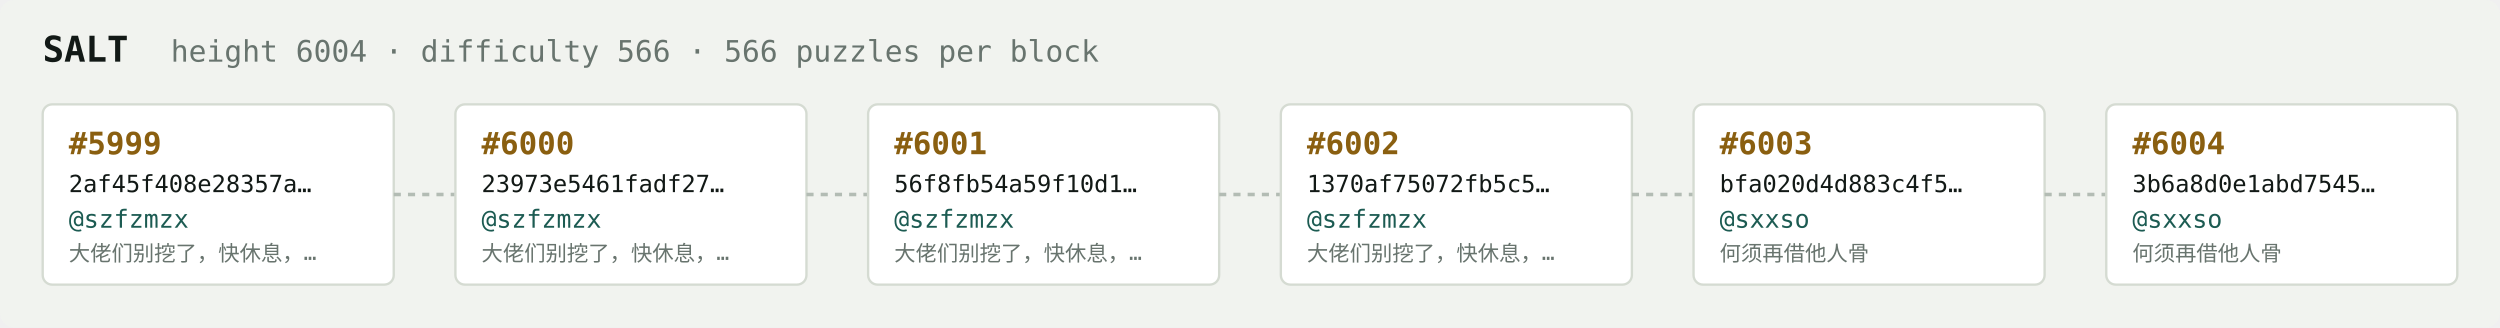
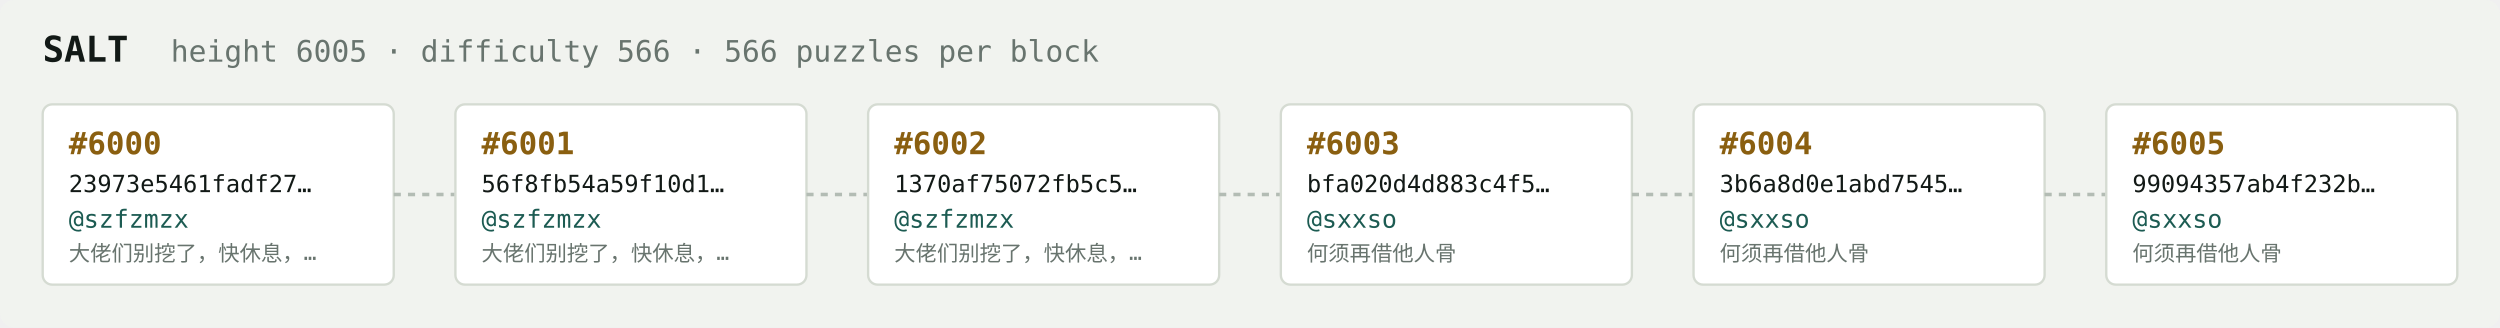
<svg xmlns="http://www.w3.org/2000/svg" width="1054" height="138" viewBox="0 0 1054 138" font-family="ui-monospace,SFMono-Regular,Menlo,monospace">
  <rect fill="#f1f3ef" width="1054" height="138" rx="6" />
  <text x="18" y="26" fill="#121916" font-size="15" font-weight="700">SALT</text>
-   <text x="72" y="26" fill="#68746e" font-size="12.5">height 6004 · difficulty 566 · 566 puzzles per block</text>
+   <text x="72" y="26" fill="#68746e" font-size="12.5">height 6005 · difficulty 566 · 566 puzzles per block</text>
  <rect x="18" y="44" width="148" height="76" rx="4" fill="#ffffff" stroke="#d5dbd2" stroke-width="1" />
-   <text x="29" y="65" fill="#8a5f10" font-size="13" font-weight="700">#5999</text>
-   <text x="29" y="81" fill="#121916" font-size="10">2af45f408e28357a…</text>
+   <text x="29" y="65" fill="#8a5f10" font-size="13" font-weight="700">#6000</text>
+   <text x="29" y="81" fill="#121916" font-size="10">23973e5461fadf27…</text>
  <text x="29" y="96" fill="#1c5b52" font-size="10.5">@szfzmzx</text>
  <text x="29" y="110" fill="#68746e" font-size="9">大佬们别挖了，快休息，…</text>
  <line x1="166" y1="82.0" x2="192" y2="82.0" stroke="#b3bcb4" stroke-width="1.5" stroke-dasharray="3 3" />
  <rect x="192" y="44" width="148" height="76" rx="4" fill="#ffffff" stroke="#d5dbd2" stroke-width="1" />
-   <text x="203" y="65" fill="#8a5f10" font-size="13" font-weight="700">#6000</text>
-   <text x="203" y="81" fill="#121916" font-size="10">23973e5461fadf27…</text>
+   <text x="203" y="65" fill="#8a5f10" font-size="13" font-weight="700">#6001</text>
+   <text x="203" y="81" fill="#121916" font-size="10">56f8fb54a59f10d1…</text>
  <text x="203" y="96" fill="#1c5b52" font-size="10.5">@szfzmzx</text>
  <text x="203" y="110" fill="#68746e" font-size="9">大佬们别挖了，快休息，…</text>
  <line x1="340" y1="82.0" x2="366" y2="82.0" stroke="#b3bcb4" stroke-width="1.5" stroke-dasharray="3 3" />
  <rect x="366" y="44" width="148" height="76" rx="4" fill="#ffffff" stroke="#d5dbd2" stroke-width="1" />
-   <text x="377" y="65" fill="#8a5f10" font-size="13" font-weight="700">#6001</text>
-   <text x="377" y="81" fill="#121916" font-size="10">56f8fb54a59f10d1…</text>
+   <text x="377" y="65" fill="#8a5f10" font-size="13" font-weight="700">#6002</text>
+   <text x="377" y="81" fill="#121916" font-size="10">1370af75072fb5c5…</text>
  <text x="377" y="96" fill="#1c5b52" font-size="10.5">@szfzmzx</text>
  <text x="377" y="110" fill="#68746e" font-size="9">大佬们别挖了，快休息，…</text>
  <line x1="514" y1="82.0" x2="540" y2="82.0" stroke="#b3bcb4" stroke-width="1.5" stroke-dasharray="3 3" />
  <rect x="540" y="44" width="148" height="76" rx="4" fill="#ffffff" stroke="#d5dbd2" stroke-width="1" />
-   <text x="551" y="65" fill="#8a5f10" font-size="13" font-weight="700">#6002</text>
-   <text x="551" y="81" fill="#121916" font-size="10">1370af75072fb5c5…</text>
-   <text x="551" y="96" fill="#1c5b52" font-size="10.5">@szfzmzx</text>
-   <text x="551" y="110" fill="#68746e" font-size="9">大佬们别挖了，快休息，…</text>
+   <text x="551" y="65" fill="#8a5f10" font-size="13" font-weight="700">#6003</text>
+   <text x="551" y="81" fill="#121916" font-size="10">bfa020d4d883c4f5…</text>
+   <text x="551" y="96" fill="#1c5b52" font-size="10.5">@sxxso</text>
+   <text x="551" y="110" fill="#68746e" font-size="9">何须再借他人骨</text>
  <line x1="688" y1="82.0" x2="714" y2="82.0" stroke="#b3bcb4" stroke-width="1.5" stroke-dasharray="3 3" />
  <rect x="714" y="44" width="148" height="76" rx="4" fill="#ffffff" stroke="#d5dbd2" stroke-width="1" />
-   <text x="725" y="65" fill="#8a5f10" font-size="13" font-weight="700">#6003</text>
-   <text x="725" y="81" fill="#121916" font-size="10">bfa020d4d883c4f5…</text>
+   <text x="725" y="65" fill="#8a5f10" font-size="13" font-weight="700">#6004</text>
+   <text x="725" y="81" fill="#121916" font-size="10">3b6a8d0e1abd7545…</text>
  <text x="725" y="96" fill="#1c5b52" font-size="10.5">@sxxso</text>
  <text x="725" y="110" fill="#68746e" font-size="9">何须再借他人骨</text>
  <line x1="862" y1="82.0" x2="888" y2="82.0" stroke="#b3bcb4" stroke-width="1.5" stroke-dasharray="3 3" />
  <rect x="888" y="44" width="148" height="76" rx="4" fill="#ffffff" stroke="#d5dbd2" stroke-width="1" />
-   <text x="899" y="65" fill="#8a5f10" font-size="13" font-weight="700">#6004</text>
-   <text x="899" y="81" fill="#121916" font-size="10">3b6a8d0e1abd7545…</text>
+   <text x="899" y="65" fill="#8a5f10" font-size="13" font-weight="700">#6005</text>
+   <text x="899" y="81" fill="#121916" font-size="10">99094357ab4f232b…</text>
  <text x="899" y="96" fill="#1c5b52" font-size="10.5">@sxxso</text>
  <text x="899" y="110" fill="#68746e" font-size="9">何须再借他人骨</text>
</svg>
